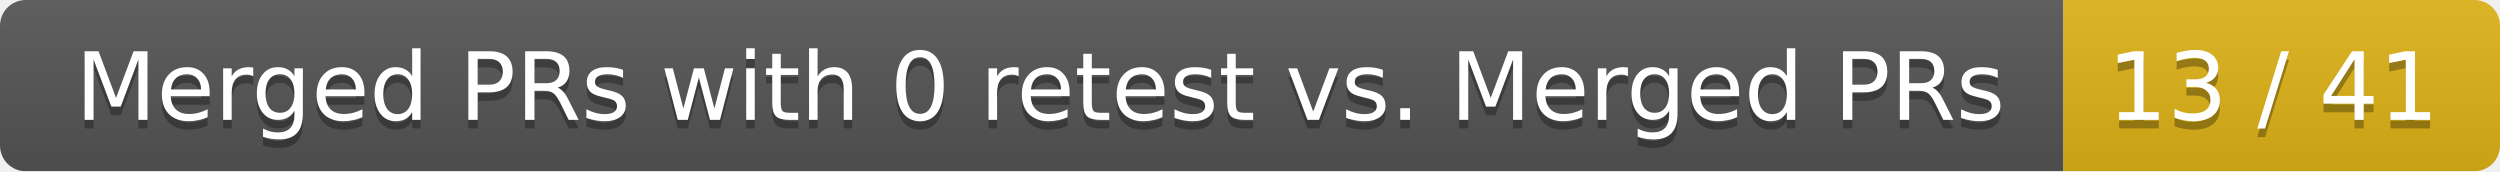
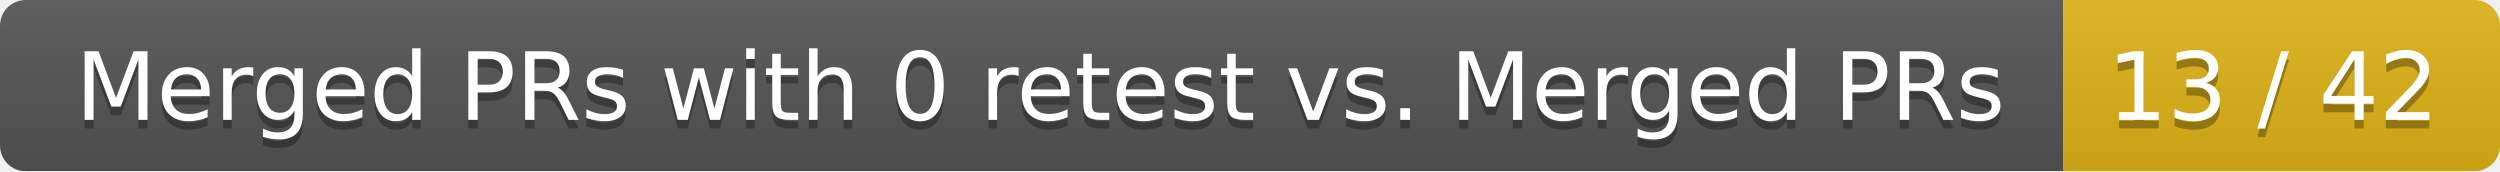
<svg xmlns="http://www.w3.org/2000/svg" width="292" height="20">
  <linearGradient id="smooth" x2="0" y2="100%">
    <stop offset="0" stop-color="#bbb" stop-opacity=".1" />
    <stop offset="1" stop-opacity=".1" />
  </linearGradient>
  <mask id="round">
    <rect width="292" height="20" rx="3" fill="#fff" />
  </mask>
  <g mask="url(#round)">
    <rect width="241" height="20" fill="#555" />
    <rect x="241" width="51" height="20" fill="#dfb317" />
    <rect width="292" height="20" fill="url(#smooth)" />
  </g>
  <g fill="#fff" text-anchor="middle" font-family="DejaVu Sans,Verdana,Geneva,sans-serif" font-size="11">
    <text x="121.5" y="15" fill="#010101" fill-opacity=".3">Merged PRs with 0 retest vs. Merged PRs</text>
    <text x="121.5" y="14">Merged PRs with 0 retest vs. Merged PRs</text>
-     <text x="265.5" y="15" fill="#010101" fill-opacity=".3">13 / 41</text>
-     <text x="265.5" y="14">13 / 41</text>
+     <text x="265.5" y="15" fill="#010101" fill-opacity=".3">13 / 42</text>
+     <text x="265.5" y="14">13 / 42</text>
  </g>
</svg>
